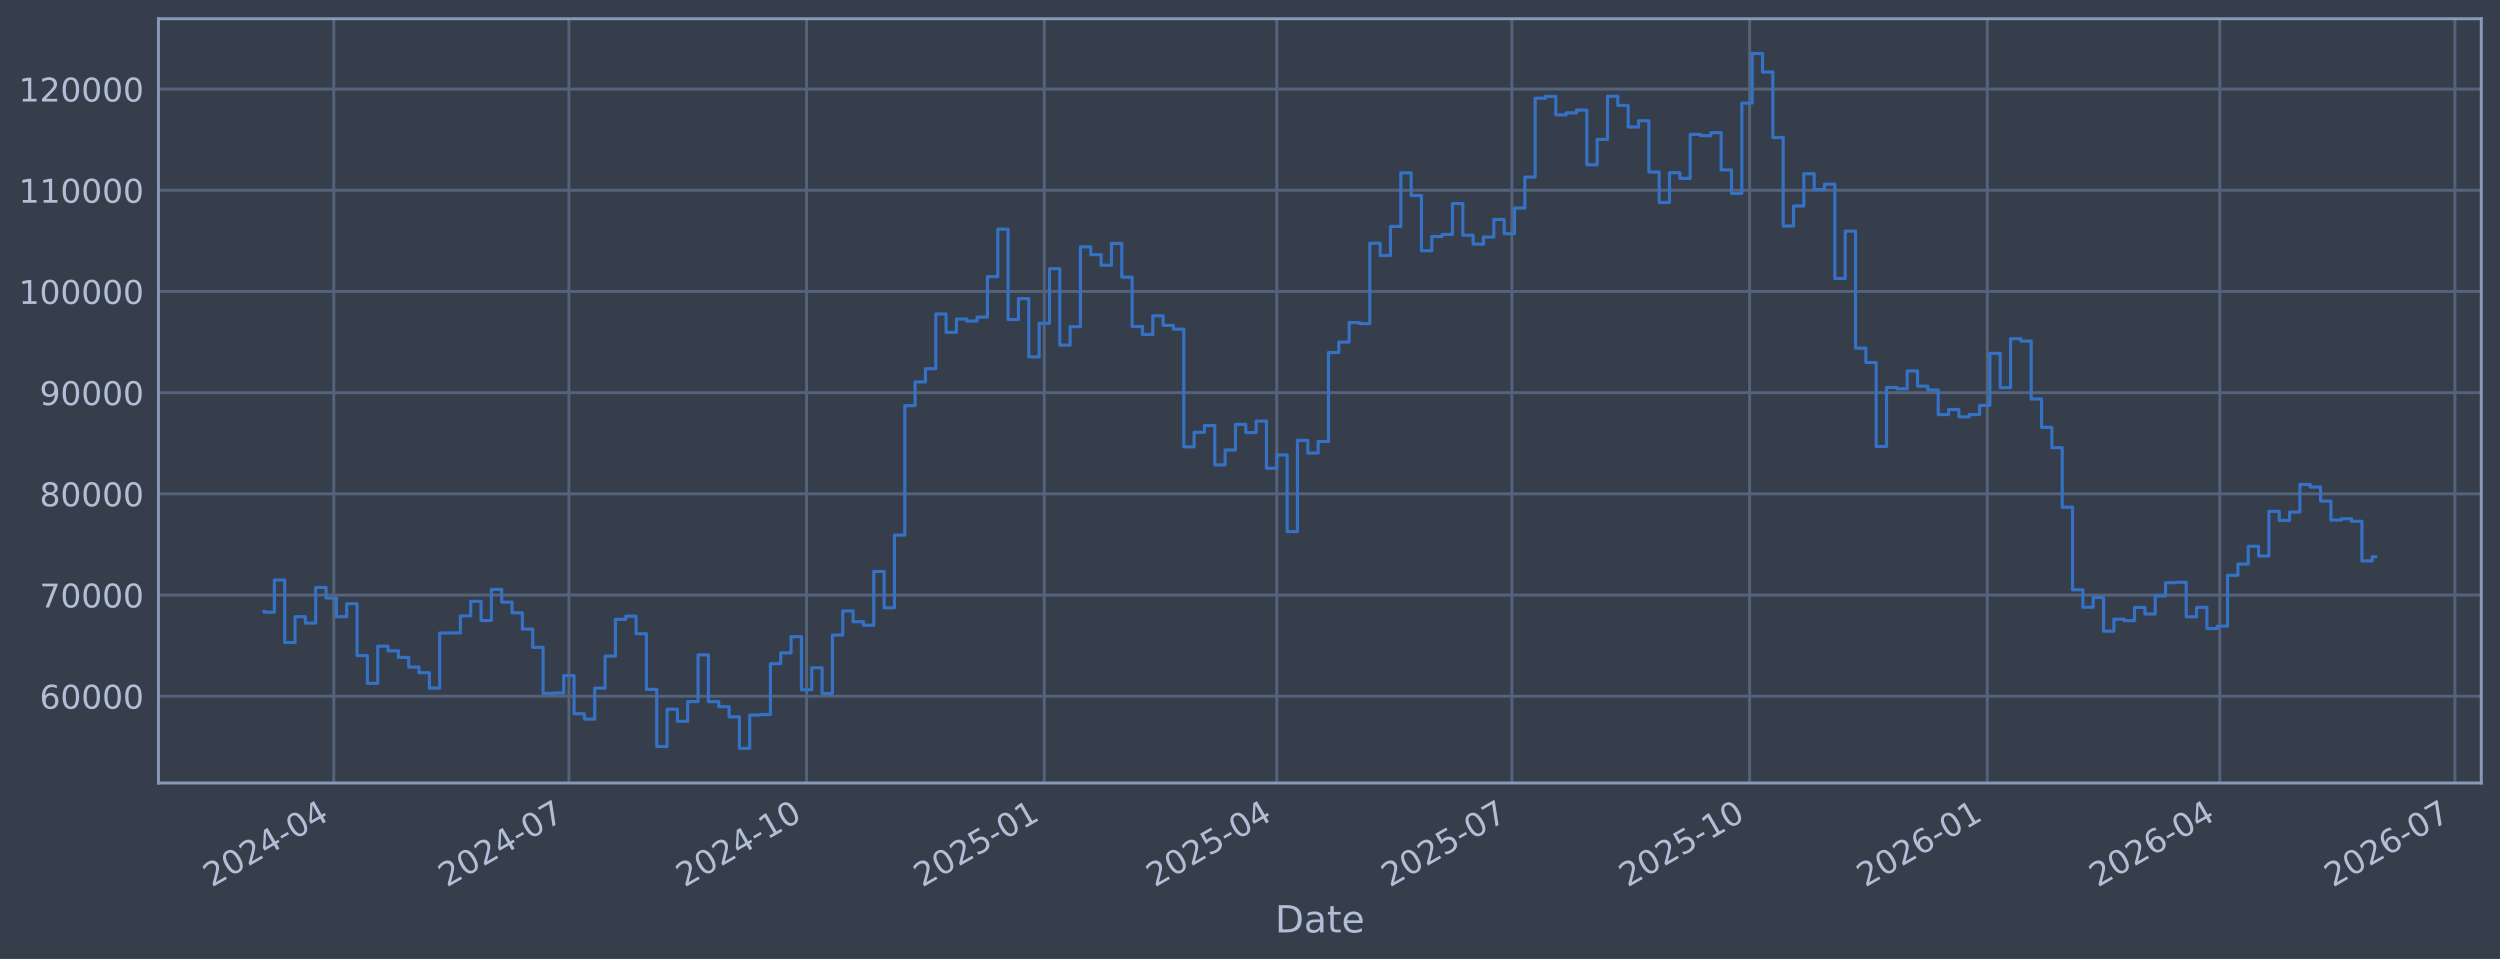
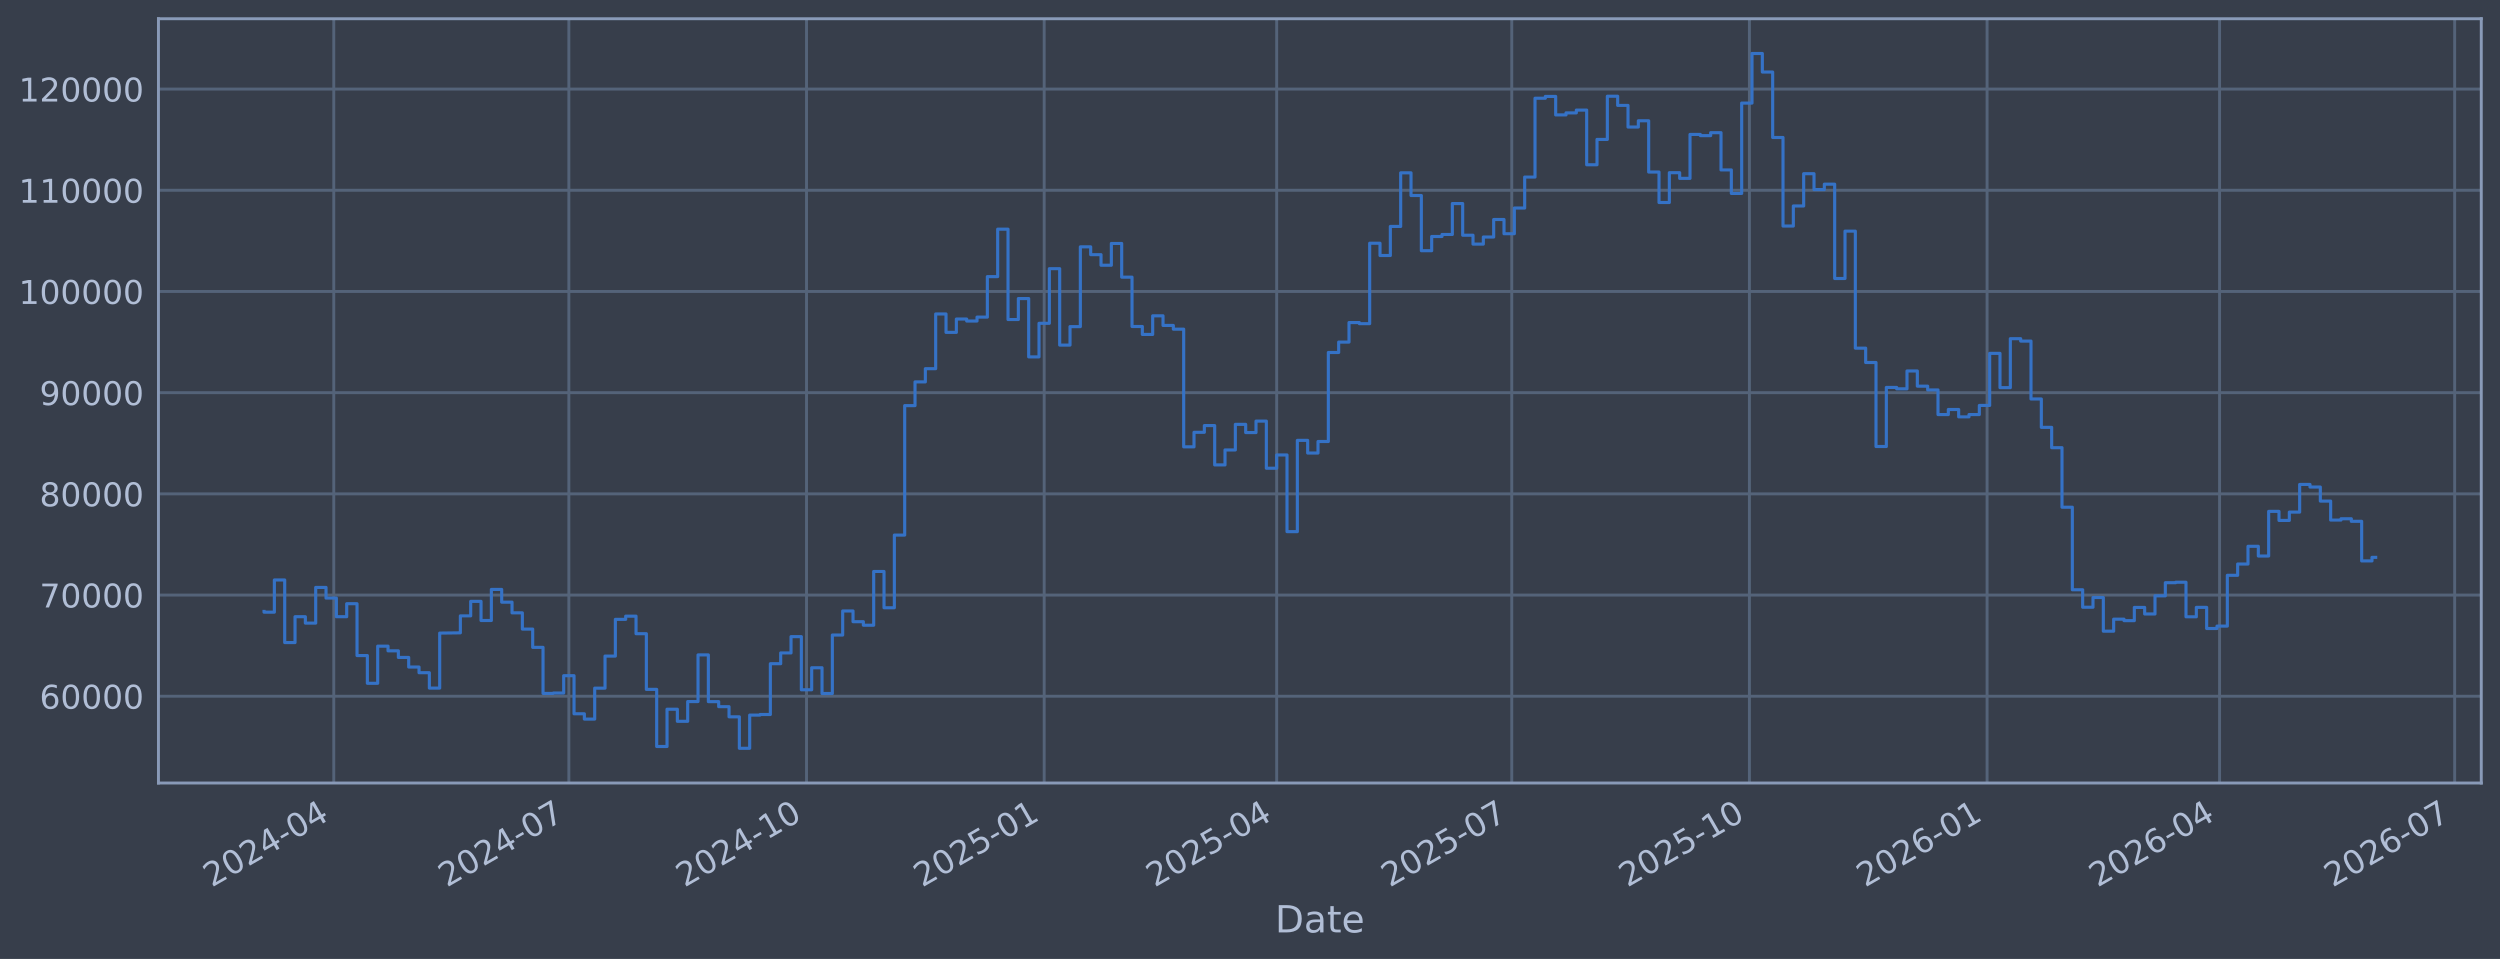
<svg xmlns="http://www.w3.org/2000/svg" xmlns:xlink="http://www.w3.org/1999/xlink" width="960.9pt" height="368.58pt" viewBox="0 0 960.9 368.58" version="1.1">
  <defs>
    <style type="text/css">*{stroke-linejoin: round; stroke-linecap: butt}</style>
  </defs>
  <g id="figure_1">
    <g id="patch_1">
      <path d="M 0 368.58  L 960.9 368.58  L 960.9 0  L 0 0  z " style="fill: #373e4b" />
    </g>
    <g id="axes_1">
      <g id="patch_2">
        <path d="M 60.901 300.96  L 953.701 300.96  L 953.701 7.2  L 60.901 7.2  z " style="fill: #373e4b" />
      </g>
      <g id="matplotlib.axis_1">
        <g id="xtick_1">
          <g id="line2d_1">
-             <path d="M 128.294 300.96  L 128.294 7.2  " clip-path="url(#p97f9915387)" style="fill: none; stroke: #546379; stroke-width: 1.12; stroke-linecap: square" />
+             <path d="M 128.291 300.96  L 128.291 7.2  " clip-path="url(#p9f456da6d0)" style="fill: none; stroke: #546379; stroke-width: 1.12; stroke-linecap: square" />
          </g>
          <g id="line2d_2" />
          <g id="text_1">
-             <g style="fill: #b1bed6" transform="translate(81.39085 341.1745) rotate(-30) scale(0.126 -0.126)">
+             <g style="fill: #b1bed6" transform="translate(81.38768 341.1745) rotate(-30) scale(0.126 -0.126)">
              <defs>
                <path id="DejaVuSans-32" d="M 1228 531  L 3431 531  L 3431 0  L 469 0  L 469 531  Q 828 903 1448 1529  Q 2069 2156 2228 2338  Q 2531 2678 2651 2914  Q 2772 3150 2772 3378  Q 2772 3750 2511 3984  Q 2250 4219 1831 4219  Q 1534 4219 1204 4116  Q 875 4013 500 3803  L 500 4441  Q 881 4594 1212 4672  Q 1544 4750 1819 4750  Q 2544 4750 2975 4387  Q 3406 4025 3406 3419  Q 3406 3131 3298 2873  Q 3191 2616 2906 2266  Q 2828 2175 2409 1742  Q 1991 1309 1228 531  z " transform="scale(0.015625)" />
                <path id="DejaVuSans-30" d="M 2034 4250  Q 1547 4250 1301 3770  Q 1056 3291 1056 2328  Q 1056 1369 1301 889  Q 1547 409 2034 409  Q 2525 409 2770 889  Q 3016 1369 3016 2328  Q 3016 3291 2770 3770  Q 2525 4250 2034 4250  z M 2034 4750  Q 2819 4750 3233 4129  Q 3647 3509 3647 2328  Q 3647 1150 3233 529  Q 2819 -91 2034 -91  Q 1250 -91 836 529  Q 422 1150 422 2328  Q 422 3509 836 4129  Q 1250 4750 2034 4750  z " transform="scale(0.015625)" />
                <path id="DejaVuSans-34" d="M 2419 4116  L 825 1625  L 2419 1625  L 2419 4116  z M 2253 4666  L 3047 4666  L 3047 1625  L 3713 1625  L 3713 1100  L 3047 1100  L 3047 0  L 2419 0  L 2419 1100  L 313 1100  L 313 1709  L 2253 4666  z " transform="scale(0.015625)" />
                <path id="DejaVuSans-2d" d="M 313 2009  L 1997 2009  L 1997 1497  L 313 1497  L 313 2009  z " transform="scale(0.015625)" />
              </defs>
              <use xlink:href="#DejaVuSans-32" />
              <use xlink:href="#DejaVuSans-30" transform="translate(63.62305 0)" />
              <use xlink:href="#DejaVuSans-32" transform="translate(127.2461 0)" />
              <use xlink:href="#DejaVuSans-34" transform="translate(190.8691 0)" />
              <use xlink:href="#DejaVuSans-2d" transform="translate(254.4922 0)" />
              <use xlink:href="#DejaVuSans-30" transform="translate(290.5762 0)" />
              <use xlink:href="#DejaVuSans-34" transform="translate(354.1992 0)" />
            </g>
          </g>
        </g>
        <g id="xtick_2">
          <g id="line2d_3">
-             <path d="M 218.66 300.96  L 218.66 7.2  " clip-path="url(#p97f9915387)" style="fill: none; stroke: #546379; stroke-width: 1.12; stroke-linecap: square" />
+             <path d="M 218.646 300.96  L 218.646 7.2  " clip-path="url(#p9f456da6d0)" style="fill: none; stroke: #546379; stroke-width: 1.12; stroke-linecap: square" />
          </g>
          <g id="line2d_4" />
          <g id="text_2">
-             <g style="fill: #b1bed6" transform="translate(171.7566 341.1745) rotate(-30) scale(0.126 -0.126)">
+             <g style="fill: #b1bed6" transform="translate(171.7427 341.1745) rotate(-30) scale(0.126 -0.126)">
              <defs>
                <path id="DejaVuSans-37" d="M 525 4666  L 3525 4666  L 3525 4397  L 1831 0  L 1172 0  L 2766 4134  L 525 4134  L 525 4666  z " transform="scale(0.015625)" />
              </defs>
              <use xlink:href="#DejaVuSans-32" />
              <use xlink:href="#DejaVuSans-30" transform="translate(63.62305 0)" />
              <use xlink:href="#DejaVuSans-32" transform="translate(127.2461 0)" />
              <use xlink:href="#DejaVuSans-34" transform="translate(190.8691 0)" />
              <use xlink:href="#DejaVuSans-2d" transform="translate(254.4922 0)" />
              <use xlink:href="#DejaVuSans-30" transform="translate(290.5762 0)" />
              <use xlink:href="#DejaVuSans-37" transform="translate(354.1992 0)" />
            </g>
          </g>
        </g>
        <g id="xtick_3">
          <g id="line2d_5">
-             <path d="M 310.019 300.96  L 310.019 7.2  " clip-path="url(#p97f9915387)" style="fill: none; stroke: #546379; stroke-width: 1.12; stroke-linecap: square" />
+             <path d="M 309.994 300.96  L 309.994 7.2  " clip-path="url(#p9f456da6d0)" style="fill: none; stroke: #546379; stroke-width: 1.12; stroke-linecap: square" />
          </g>
          <g id="line2d_6" />
          <g id="text_3">
-             <g style="fill: #b1bed6" transform="translate(263.1153 341.1745) rotate(-30) scale(0.126 -0.126)">
+             <g style="fill: #b1bed6" transform="translate(263.0906 341.1745) rotate(-30) scale(0.126 -0.126)">
              <defs>
                <path id="DejaVuSans-31" d="M 794 531  L 1825 531  L 1825 4091  L 703 3866  L 703 4441  L 1819 4666  L 2450 4666  L 2450 531  L 3481 531  L 3481 0  L 794 0  L 794 531  z " transform="scale(0.015625)" />
              </defs>
              <use xlink:href="#DejaVuSans-32" />
              <use xlink:href="#DejaVuSans-30" transform="translate(63.62305 0)" />
              <use xlink:href="#DejaVuSans-32" transform="translate(127.2461 0)" />
              <use xlink:href="#DejaVuSans-34" transform="translate(190.8691 0)" />
              <use xlink:href="#DejaVuSans-2d" transform="translate(254.4922 0)" />
              <use xlink:href="#DejaVuSans-31" transform="translate(290.5762 0)" />
              <use xlink:href="#DejaVuSans-30" transform="translate(354.1992 0)" />
            </g>
          </g>
        </g>
        <g id="xtick_4">
          <g id="line2d_7">
-             <path d="M 401.377 300.96  L 401.377 7.2  " clip-path="url(#p97f9915387)" style="fill: none; stroke: #546379; stroke-width: 1.12; stroke-linecap: square" />
+             <path d="M 401.342 300.96  L 401.342 7.2  " clip-path="url(#p9f456da6d0)" style="fill: none; stroke: #546379; stroke-width: 1.12; stroke-linecap: square" />
          </g>
          <g id="line2d_8" />
          <g id="text_4">
-             <g style="fill: #b1bed6" transform="translate(354.4741 341.1745) rotate(-30) scale(0.126 -0.126)">
+             <g style="fill: #b1bed6" transform="translate(354.4385 341.1745) rotate(-30) scale(0.126 -0.126)">
              <defs>
                <path id="DejaVuSans-35" d="M 691 4666  L 3169 4666  L 3169 4134  L 1269 4134  L 1269 2991  Q 1406 3038 1543 3061  Q 1681 3084 1819 3084  Q 2600 3084 3056 2656  Q 3513 2228 3513 1497  Q 3513 744 3044 326  Q 2575 -91 1722 -91  Q 1428 -91 1123 -41  Q 819 9 494 109  L 494 744  Q 775 591 1075 516  Q 1375 441 1709 441  Q 2250 441 2565 725  Q 2881 1009 2881 1497  Q 2881 1984 2565 2268  Q 2250 2553 1709 2553  Q 1456 2553 1204 2497  Q 953 2441 691 2322  L 691 4666  z " transform="scale(0.015625)" />
              </defs>
              <use xlink:href="#DejaVuSans-32" />
              <use xlink:href="#DejaVuSans-30" transform="translate(63.62305 0)" />
              <use xlink:href="#DejaVuSans-32" transform="translate(127.2461 0)" />
              <use xlink:href="#DejaVuSans-35" transform="translate(190.8691 0)" />
              <use xlink:href="#DejaVuSans-2d" transform="translate(254.4922 0)" />
              <use xlink:href="#DejaVuSans-30" transform="translate(290.5762 0)" />
              <use xlink:href="#DejaVuSans-31" transform="translate(354.1992 0)" />
            </g>
          </g>
        </g>
        <g id="xtick_5">
          <g id="line2d_9">
-             <path d="M 490.75 300.96  L 490.75 7.2  " clip-path="url(#p97f9915387)" style="fill: none; stroke: #546379; stroke-width: 1.12; stroke-linecap: square" />
+             <path d="M 490.704 300.96  L 490.704 7.2  " clip-path="url(#p9f456da6d0)" style="fill: none; stroke: #546379; stroke-width: 1.12; stroke-linecap: square" />
          </g>
          <g id="line2d_10" />
          <g id="text_5">
-             <g style="fill: #b1bed6" transform="translate(443.8468 341.1745) rotate(-30) scale(0.126 -0.126)">
+             <g style="fill: #b1bed6" transform="translate(443.8006 341.1745) rotate(-30) scale(0.126 -0.126)">
              <use xlink:href="#DejaVuSans-32" />
              <use xlink:href="#DejaVuSans-30" transform="translate(63.62305 0)" />
              <use xlink:href="#DejaVuSans-32" transform="translate(127.2461 0)" />
              <use xlink:href="#DejaVuSans-35" transform="translate(190.8691 0)" />
              <use xlink:href="#DejaVuSans-2d" transform="translate(254.4922 0)" />
              <use xlink:href="#DejaVuSans-30" transform="translate(290.5762 0)" />
              <use xlink:href="#DejaVuSans-34" transform="translate(354.1992 0)" />
            </g>
          </g>
        </g>
        <g id="xtick_6">
          <g id="line2d_11">
-             <path d="M 581.116 300.96  L 581.116 7.2  " clip-path="url(#p97f9915387)" style="fill: none; stroke: #546379; stroke-width: 1.12; stroke-linecap: square" />
+             <path d="M 581.059 300.96  L 581.059 7.2  " clip-path="url(#p9f456da6d0)" style="fill: none; stroke: #546379; stroke-width: 1.12; stroke-linecap: square" />
          </g>
          <g id="line2d_12" />
          <g id="text_6">
-             <g style="fill: #b1bed6" transform="translate(534.2125 341.1745) rotate(-30) scale(0.126 -0.126)">
+             <g style="fill: #b1bed6" transform="translate(534.1557 341.1745) rotate(-30) scale(0.126 -0.126)">
              <use xlink:href="#DejaVuSans-32" />
              <use xlink:href="#DejaVuSans-30" transform="translate(63.62305 0)" />
              <use xlink:href="#DejaVuSans-32" transform="translate(127.2461 0)" />
              <use xlink:href="#DejaVuSans-35" transform="translate(190.8691 0)" />
              <use xlink:href="#DejaVuSans-2d" transform="translate(254.4922 0)" />
              <use xlink:href="#DejaVuSans-30" transform="translate(290.5762 0)" />
              <use xlink:href="#DejaVuSans-37" transform="translate(354.1992 0)" />
            </g>
          </g>
        </g>
        <g id="xtick_7">
          <g id="line2d_13">
-             <path d="M 672.475 300.96  L 672.475 7.2  " clip-path="url(#p97f9915387)" style="fill: none; stroke: #546379; stroke-width: 1.12; stroke-linecap: square" />
+             <path d="M 672.407 300.96  L 672.407 7.2  " clip-path="url(#p9f456da6d0)" style="fill: none; stroke: #546379; stroke-width: 1.12; stroke-linecap: square" />
          </g>
          <g id="line2d_14" />
          <g id="text_7">
-             <g style="fill: #b1bed6" transform="translate(625.5713 341.1745) rotate(-30) scale(0.126 -0.126)">
+             <g style="fill: #b1bed6" transform="translate(625.5036 341.1745) rotate(-30) scale(0.126 -0.126)">
              <use xlink:href="#DejaVuSans-32" />
              <use xlink:href="#DejaVuSans-30" transform="translate(63.62305 0)" />
              <use xlink:href="#DejaVuSans-32" transform="translate(127.2461 0)" />
              <use xlink:href="#DejaVuSans-35" transform="translate(190.8691 0)" />
              <use xlink:href="#DejaVuSans-2d" transform="translate(254.4922 0)" />
              <use xlink:href="#DejaVuSans-31" transform="translate(290.5762 0)" />
              <use xlink:href="#DejaVuSans-30" transform="translate(354.1992 0)" />
            </g>
          </g>
        </g>
        <g id="xtick_8">
          <g id="line2d_15">
-             <path d="M 763.833 300.96  L 763.833 7.2  " clip-path="url(#p97f9915387)" style="fill: none; stroke: #546379; stroke-width: 1.12; stroke-linecap: square" />
+             <path d="M 763.755 300.96  L 763.755 7.2  " clip-path="url(#p9f456da6d0)" style="fill: none; stroke: #546379; stroke-width: 1.12; stroke-linecap: square" />
          </g>
          <g id="line2d_16" />
          <g id="text_8">
-             <g style="fill: #b1bed6" transform="translate(716.93 341.1745) rotate(-30) scale(0.126 -0.126)">
+             <g style="fill: #b1bed6" transform="translate(716.8515 341.1745) rotate(-30) scale(0.126 -0.126)">
              <defs>
                <path id="DejaVuSans-36" d="M 2113 2584  Q 1688 2584 1439 2293  Q 1191 2003 1191 1497  Q 1191 994 1439 701  Q 1688 409 2113 409  Q 2538 409 2786 701  Q 3034 994 3034 1497  Q 3034 2003 2786 2293  Q 2538 2584 2113 2584  z M 3366 4563  L 3366 3988  Q 3128 4100 2886 4159  Q 2644 4219 2406 4219  Q 1781 4219 1451 3797  Q 1122 3375 1075 2522  Q 1259 2794 1537 2939  Q 1816 3084 2150 3084  Q 2853 3084 3261 2657  Q 3669 2231 3669 1497  Q 3669 778 3244 343  Q 2819 -91 2113 -91  Q 1303 -91 875 529  Q 447 1150 447 2328  Q 447 3434 972 4092  Q 1497 4750 2381 4750  Q 2619 4750 2861 4703  Q 3103 4656 3366 4563  z " transform="scale(0.015625)" />
              </defs>
              <use xlink:href="#DejaVuSans-32" />
              <use xlink:href="#DejaVuSans-30" transform="translate(63.62305 0)" />
              <use xlink:href="#DejaVuSans-32" transform="translate(127.2461 0)" />
              <use xlink:href="#DejaVuSans-36" transform="translate(190.8691 0)" />
              <use xlink:href="#DejaVuSans-2d" transform="translate(254.4922 0)" />
              <use xlink:href="#DejaVuSans-30" transform="translate(290.5762 0)" />
              <use xlink:href="#DejaVuSans-31" transform="translate(354.1992 0)" />
            </g>
          </g>
        </g>
        <g id="xtick_9">
          <g id="line2d_17">
-             <path d="M 853.206 300.96  L 853.206 7.2  " clip-path="url(#p97f9915387)" style="fill: none; stroke: #546379; stroke-width: 1.12; stroke-linecap: square" />
+             <path d="M 853.117 300.96  L 853.117 7.2  " clip-path="url(#p9f456da6d0)" style="fill: none; stroke: #546379; stroke-width: 1.12; stroke-linecap: square" />
          </g>
          <g id="line2d_18" />
          <g id="text_9">
-             <g style="fill: #b1bed6" transform="translate(806.3027 341.1745) rotate(-30) scale(0.126 -0.126)">
+             <g style="fill: #b1bed6" transform="translate(806.2136 341.1745) rotate(-30) scale(0.126 -0.126)">
              <use xlink:href="#DejaVuSans-32" />
              <use xlink:href="#DejaVuSans-30" transform="translate(63.62305 0)" />
              <use xlink:href="#DejaVuSans-32" transform="translate(127.2461 0)" />
              <use xlink:href="#DejaVuSans-36" transform="translate(190.8691 0)" />
              <use xlink:href="#DejaVuSans-2d" transform="translate(254.4922 0)" />
              <use xlink:href="#DejaVuSans-30" transform="translate(290.5762 0)" />
              <use xlink:href="#DejaVuSans-34" transform="translate(354.1992 0)" />
            </g>
          </g>
        </g>
        <g id="xtick_10">
          <g id="line2d_19">
-             <path d="M 943.572 300.96  L 943.572 7.2  " clip-path="url(#p97f9915387)" style="fill: none; stroke: #546379; stroke-width: 1.12; stroke-linecap: square" />
+             <path d="M 943.472 300.96  L 943.472 7.2  " clip-path="url(#p9f456da6d0)" style="fill: none; stroke: #546379; stroke-width: 1.12; stroke-linecap: square" />
          </g>
          <g id="line2d_20" />
          <g id="text_10">
-             <g style="fill: #b1bed6" transform="translate(896.6685 341.1745) rotate(-30) scale(0.126 -0.126)">
+             <g style="fill: #b1bed6" transform="translate(896.5686 341.1745) rotate(-30) scale(0.126 -0.126)">
              <use xlink:href="#DejaVuSans-32" />
              <use xlink:href="#DejaVuSans-30" transform="translate(63.62305 0)" />
              <use xlink:href="#DejaVuSans-32" transform="translate(127.2461 0)" />
              <use xlink:href="#DejaVuSans-36" transform="translate(190.8691 0)" />
              <use xlink:href="#DejaVuSans-2d" transform="translate(254.4922 0)" />
              <use xlink:href="#DejaVuSans-30" transform="translate(290.5762 0)" />
              <use xlink:href="#DejaVuSans-37" transform="translate(354.1992 0)" />
            </g>
          </g>
        </g>
        <g id="text_11">
          <g style="fill: #b1bed6" transform="translate(490.0914 358.3856) scale(0.144 -0.144)">
            <defs>
              <path id="DejaVuSans-44" d="M 1259 4147  L 1259 519  L 2022 519  Q 2988 519 3436 956  Q 3884 1394 3884 2338  Q 3884 3275 3436 3711  Q 2988 4147 2022 4147  L 1259 4147  z M 628 4666  L 1925 4666  Q 3281 4666 3915 4102  Q 4550 3538 4550 2338  Q 4550 1131 3912 565  Q 3275 0 1925 0  L 628 0  L 628 4666  z " transform="scale(0.015625)" />
              <path id="DejaVuSans-61" d="M 2194 1759  Q 1497 1759 1228 1600  Q 959 1441 959 1056  Q 959 750 1161 570  Q 1363 391 1709 391  Q 2188 391 2477 730  Q 2766 1069 2766 1631  L 2766 1759  L 2194 1759  z M 3341 1997  L 3341 0  L 2766 0  L 2766 531  Q 2569 213 2275 61  Q 1981 -91 1556 -91  Q 1019 -91 701 211  Q 384 513 384 1019  Q 384 1609 779 1909  Q 1175 2209 1959 2209  L 2766 2209  L 2766 2266  Q 2766 2663 2505 2880  Q 2244 3097 1772 3097  Q 1472 3097 1187 3025  Q 903 2953 641 2809  L 641 3341  Q 956 3463 1253 3523  Q 1550 3584 1831 3584  Q 2591 3584 2966 3190  Q 3341 2797 3341 1997  z " transform="scale(0.015625)" />
              <path id="DejaVuSans-74" d="M 1172 4494  L 1172 3500  L 2356 3500  L 2356 3053  L 1172 3053  L 1172 1153  Q 1172 725 1289 603  Q 1406 481 1766 481  L 2356 481  L 2356 0  L 1766 0  Q 1100 0 847 248  Q 594 497 594 1153  L 594 3053  L 172 3053  L 172 3500  L 594 3500  L 594 4494  L 1172 4494  z " transform="scale(0.015625)" />
              <path id="DejaVuSans-65" d="M 3597 1894  L 3597 1613  L 953 1613  Q 991 1019 1311 708  Q 1631 397 2203 397  Q 2534 397 2845 478  Q 3156 559 3463 722  L 3463 178  Q 3153 47 2828 -22  Q 2503 -91 2169 -91  Q 1331 -91 842 396  Q 353 884 353 1716  Q 353 2575 817 3079  Q 1281 3584 2069 3584  Q 2775 3584 3186 3129  Q 3597 2675 3597 1894  z M 3022 2063  Q 3016 2534 2758 2815  Q 2500 3097 2075 3097  Q 1594 3097 1305 2825  Q 1016 2553 972 2059  L 3022 2063  z " transform="scale(0.015625)" />
            </defs>
            <use xlink:href="#DejaVuSans-44" />
            <use xlink:href="#DejaVuSans-61" transform="translate(77.00195 0)" />
            <use xlink:href="#DejaVuSans-74" transform="translate(138.2812 0)" />
            <use xlink:href="#DejaVuSans-65" transform="translate(177.4902 0)" />
          </g>
        </g>
      </g>
      <g id="matplotlib.axis_2">
        <g id="ytick_1">
          <g id="line2d_21">
-             <path d="M 60.901 267.605  L 953.701 267.605  " clip-path="url(#p97f9915387)" style="fill: none; stroke: #546379; stroke-width: 1.12; stroke-linecap: square" />
+             <path d="M 60.901 267.605  L 953.701 267.605  " clip-path="url(#p9f456da6d0)" style="fill: none; stroke: #546379; stroke-width: 1.12; stroke-linecap: square" />
          </g>
          <g id="line2d_22" />
          <g id="text_12">
            <g style="fill: #b1bed6" transform="translate(15.21675 272.3918) scale(0.126 -0.126)">
              <use xlink:href="#DejaVuSans-36" />
              <use xlink:href="#DejaVuSans-30" transform="translate(63.62305 0)" />
              <use xlink:href="#DejaVuSans-30" transform="translate(127.2461 0)" />
              <use xlink:href="#DejaVuSans-30" transform="translate(190.8691 0)" />
              <use xlink:href="#DejaVuSans-30" transform="translate(254.4922 0)" />
            </g>
          </g>
        </g>
        <g id="ytick_2">
          <g id="line2d_23">
-             <path d="M 60.901 228.711  L 953.701 228.711  " clip-path="url(#p97f9915387)" style="fill: none; stroke: #546379; stroke-width: 1.12; stroke-linecap: square" />
+             <path d="M 60.901 228.711  L 953.701 228.711  " clip-path="url(#p9f456da6d0)" style="fill: none; stroke: #546379; stroke-width: 1.12; stroke-linecap: square" />
          </g>
          <g id="line2d_24" />
          <g id="text_13">
            <g style="fill: #b1bed6" transform="translate(15.21675 233.4979) scale(0.126 -0.126)">
              <use xlink:href="#DejaVuSans-37" />
              <use xlink:href="#DejaVuSans-30" transform="translate(63.62305 0)" />
              <use xlink:href="#DejaVuSans-30" transform="translate(127.2461 0)" />
              <use xlink:href="#DejaVuSans-30" transform="translate(190.8691 0)" />
              <use xlink:href="#DejaVuSans-30" transform="translate(254.4922 0)" />
            </g>
          </g>
        </g>
        <g id="ytick_3">
          <g id="line2d_25">
-             <path d="M 60.901 189.817  L 953.701 189.817  " clip-path="url(#p97f9915387)" style="fill: none; stroke: #546379; stroke-width: 1.12; stroke-linecap: square" />
+             <path d="M 60.901 189.817  L 953.701 189.817  " clip-path="url(#p9f456da6d0)" style="fill: none; stroke: #546379; stroke-width: 1.12; stroke-linecap: square" />
          </g>
          <g id="line2d_26" />
          <g id="text_14">
            <g style="fill: #b1bed6" transform="translate(15.21675 194.604) scale(0.126 -0.126)">
              <defs>
                <path id="DejaVuSans-38" d="M 2034 2216  Q 1584 2216 1326 1975  Q 1069 1734 1069 1313  Q 1069 891 1326 650  Q 1584 409 2034 409  Q 2484 409 2743 651  Q 3003 894 3003 1313  Q 3003 1734 2745 1975  Q 2488 2216 2034 2216  z M 1403 2484  Q 997 2584 770 2862  Q 544 3141 544 3541  Q 544 4100 942 4425  Q 1341 4750 2034 4750  Q 2731 4750 3128 4425  Q 3525 4100 3525 3541  Q 3525 3141 3298 2862  Q 3072 2584 2669 2484  Q 3125 2378 3379 2068  Q 3634 1759 3634 1313  Q 3634 634 3220 271  Q 2806 -91 2034 -91  Q 1263 -91 848 271  Q 434 634 434 1313  Q 434 1759 690 2068  Q 947 2378 1403 2484  z M 1172 3481  Q 1172 3119 1398 2916  Q 1625 2713 2034 2713  Q 2441 2713 2670 2916  Q 2900 3119 2900 3481  Q 2900 3844 2670 4047  Q 2441 4250 2034 4250  Q 1625 4250 1398 4047  Q 1172 3844 1172 3481  z " transform="scale(0.015625)" />
              </defs>
              <use xlink:href="#DejaVuSans-38" />
              <use xlink:href="#DejaVuSans-30" transform="translate(63.62305 0)" />
              <use xlink:href="#DejaVuSans-30" transform="translate(127.2461 0)" />
              <use xlink:href="#DejaVuSans-30" transform="translate(190.8691 0)" />
              <use xlink:href="#DejaVuSans-30" transform="translate(254.4922 0)" />
            </g>
          </g>
        </g>
        <g id="ytick_4">
          <g id="line2d_27">
-             <path d="M 60.901 150.923  L 953.701 150.923  " clip-path="url(#p97f9915387)" style="fill: none; stroke: #546379; stroke-width: 1.12; stroke-linecap: square" />
+             <path d="M 60.901 150.923  L 953.701 150.923  " clip-path="url(#p9f456da6d0)" style="fill: none; stroke: #546379; stroke-width: 1.12; stroke-linecap: square" />
          </g>
          <g id="line2d_28" />
          <g id="text_15">
            <g style="fill: #b1bed6" transform="translate(15.21675 155.7101) scale(0.126 -0.126)">
              <defs>
                <path id="DejaVuSans-39" d="M 703 97  L 703 672  Q 941 559 1184 500  Q 1428 441 1663 441  Q 2288 441 2617 861  Q 2947 1281 2994 2138  Q 2813 1869 2534 1725  Q 2256 1581 1919 1581  Q 1219 1581 811 2004  Q 403 2428 403 3163  Q 403 3881 828 4315  Q 1253 4750 1959 4750  Q 2769 4750 3195 4129  Q 3622 3509 3622 2328  Q 3622 1225 3098 567  Q 2575 -91 1691 -91  Q 1453 -91 1209 -44  Q 966 3 703 97  z M 1959 2075  Q 2384 2075 2632 2365  Q 2881 2656 2881 3163  Q 2881 3666 2632 3958  Q 2384 4250 1959 4250  Q 1534 4250 1286 3958  Q 1038 3666 1038 3163  Q 1038 2656 1286 2365  Q 1534 2075 1959 2075  z " transform="scale(0.015625)" />
              </defs>
              <use xlink:href="#DejaVuSans-39" />
              <use xlink:href="#DejaVuSans-30" transform="translate(63.62305 0)" />
              <use xlink:href="#DejaVuSans-30" transform="translate(127.2461 0)" />
              <use xlink:href="#DejaVuSans-30" transform="translate(190.8691 0)" />
              <use xlink:href="#DejaVuSans-30" transform="translate(254.4922 0)" />
            </g>
          </g>
        </g>
        <g id="ytick_5">
          <g id="line2d_29">
-             <path d="M 60.901 112.029  L 953.701 112.029  " clip-path="url(#p97f9915387)" style="fill: none; stroke: #546379; stroke-width: 1.12; stroke-linecap: square" />
+             <path d="M 60.901 112.029  L 953.701 112.029  " clip-path="url(#p9f456da6d0)" style="fill: none; stroke: #546379; stroke-width: 1.12; stroke-linecap: square" />
          </g>
          <g id="line2d_30" />
          <g id="text_16">
            <g style="fill: #b1bed6" transform="translate(7.2 116.8162) scale(0.126 -0.126)">
              <use xlink:href="#DejaVuSans-31" />
              <use xlink:href="#DejaVuSans-30" transform="translate(63.62305 0)" />
              <use xlink:href="#DejaVuSans-30" transform="translate(127.2461 0)" />
              <use xlink:href="#DejaVuSans-30" transform="translate(190.8691 0)" />
              <use xlink:href="#DejaVuSans-30" transform="translate(254.4922 0)" />
              <use xlink:href="#DejaVuSans-30" transform="translate(318.1152 0)" />
            </g>
          </g>
        </g>
        <g id="ytick_6">
          <g id="line2d_31">
-             <path d="M 60.901 73.135  L 953.701 73.135  " clip-path="url(#p97f9915387)" style="fill: none; stroke: #546379; stroke-width: 1.12; stroke-linecap: square" />
+             <path d="M 60.901 73.135  L 953.701 73.135  " clip-path="url(#p9f456da6d0)" style="fill: none; stroke: #546379; stroke-width: 1.12; stroke-linecap: square" />
          </g>
          <g id="line2d_32" />
          <g id="text_17">
            <g style="fill: #b1bed6" transform="translate(7.2 77.92225) scale(0.126 -0.126)">
              <use xlink:href="#DejaVuSans-31" />
              <use xlink:href="#DejaVuSans-31" transform="translate(63.62305 0)" />
              <use xlink:href="#DejaVuSans-30" transform="translate(127.2461 0)" />
              <use xlink:href="#DejaVuSans-30" transform="translate(190.8691 0)" />
              <use xlink:href="#DejaVuSans-30" transform="translate(254.4922 0)" />
              <use xlink:href="#DejaVuSans-30" transform="translate(318.1152 0)" />
            </g>
          </g>
        </g>
        <g id="ytick_7">
          <g id="line2d_33">
-             <path d="M 60.901 34.241  L 953.701 34.241  " clip-path="url(#p97f9915387)" style="fill: none; stroke: #546379; stroke-width: 1.12; stroke-linecap: square" />
+             <path d="M 60.901 34.241  L 953.701 34.241  " clip-path="url(#p9f456da6d0)" style="fill: none; stroke: #546379; stroke-width: 1.12; stroke-linecap: square" />
          </g>
          <g id="line2d_34" />
          <g id="text_18">
            <g style="fill: #b1bed6" transform="translate(7.2 39.02834) scale(0.126 -0.126)">
              <use xlink:href="#DejaVuSans-31" />
              <use xlink:href="#DejaVuSans-32" transform="translate(63.62305 0)" />
              <use xlink:href="#DejaVuSans-30" transform="translate(127.2461 0)" />
              <use xlink:href="#DejaVuSans-30" transform="translate(190.8691 0)" />
              <use xlink:href="#DejaVuSans-30" transform="translate(254.4922 0)" />
              <use xlink:href="#DejaVuSans-30" transform="translate(318.1152 0)" />
            </g>
          </g>
        </g>
      </g>
      <g id="line2d_35">
-         <path d="M 101.482 235.021  L 101.482 235.296  L 105.454 235.296  L 105.454 222.919  L 109.427 222.919  L 109.427 246.977  L 113.399 246.977  L 113.399 237.045  L 117.371 237.045  L 117.371 239.499  L 121.343 239.499  L 121.343 225.776  L 125.315 225.776  L 125.315 229.873  L 129.287 229.873  L 129.287 237.044  L 133.259 237.044  L 133.259 232.049  L 137.231 232.049  L 137.231 251.97  L 141.204 251.97  L 141.204 262.624  L 145.176 262.624  L 145.176 248.353  L 149.148 248.353  L 149.148 250.156  L 153.12 250.156  L 153.12 252.698  L 157.092 252.698  L 157.092 256.383  L 161.064 256.383  L 161.064 258.568  L 165.036 258.568  L 165.036 264.471  L 169.008 264.471  L 169.008 243.338  L 176.953 243.234  L 176.953 236.714  L 180.925 236.714  L 180.925 231.145  L 184.897 231.145  L 184.897 238.493  L 188.869 238.493  L 188.869 226.559  L 192.841 226.559  L 192.841 231.442  L 196.813 231.442  L 196.813 235.557  L 200.785 235.557  L 200.785 241.791  L 204.757 241.791  L 204.757 248.818  L 208.73 248.818  L 208.73 266.518  L 212.702 266.518  L 212.702 266.377  L 216.674 266.377  L 216.674 259.716  L 220.646 259.716  L 220.646 274.352  L 224.618 274.352  L 224.618 276.383  L 228.59 276.383  L 228.59 264.5  L 232.562 264.5  L 232.562 252.169  L 236.534 252.169  L 236.534 238.056  L 240.507 238.056  L 240.507 236.821  L 244.479 236.821  L 244.479 243.568  L 248.451 243.568  L 248.451 264.973  L 252.423 264.973  L 252.423 286.922  L 256.395 286.922  L 256.395 272.595  L 260.367 272.595  L 260.367 277.237  L 264.339 277.237  L 264.339 269.643  L 268.311 269.643  L 268.311 251.728  L 272.283 251.728  L 272.283 269.679  L 276.256 269.679  L 276.256 271.615  L 280.228 271.615  L 280.228 275.513  L 284.2 275.513  L 284.2 287.607  L 288.172 287.607  L 288.172 274.853  L 292.144 274.853  L 292.144 274.625  L 296.116 274.625  L 296.116 255.107  L 300.088 255.107  L 300.088 250.962  L 304.06 250.962  L 304.06 244.702  L 308.033 244.702  L 308.033 265.118  L 312.005 265.118  L 312.005 256.656  L 315.977 256.656  L 315.977 266.558  L 319.949 266.558  L 319.949 244.08  L 323.921 244.08  L 323.921 234.832  L 327.893 234.832  L 327.893 238.947  L 331.865 238.947  L 331.865 240.306  L 335.837 240.306  L 335.837 219.649  L 339.81 219.649  L 339.81 233.595  L 343.782 233.595  L 343.782 205.661  L 347.754 205.661  L 347.754 155.902  L 351.726 155.902  L 351.726 146.788  L 355.698 146.788  L 355.698 141.707  L 359.67 141.707  L 359.67 120.675  L 363.642 120.675  L 363.642 127.754  L 367.614 127.754  L 367.614 122.633  L 371.586 122.633  L 371.586 123.388  L 375.559 123.388  L 375.559 121.887  L 379.531 121.887  L 379.531 106.321  L 383.503 106.321  L 383.503 88.086  L 387.475 88.086  L 387.475 122.816  L 391.447 122.816  L 391.447 114.751  L 395.419 114.751  L 395.419 137.169  L 399.391 137.169  L 399.391 124.267  L 403.363 124.267  L 403.363 103.265  L 407.336 103.265  L 407.336 132.633  L 411.308 132.633  L 411.308 125.536  L 415.28 125.536  L 415.28 94.881  L 419.252 94.881  L 419.252 97.883  L 423.224 97.883  L 423.224 101.945  L 427.196 101.945  L 427.196 93.578  L 431.168 93.578  L 431.168 106.527  L 435.14 106.527  L 435.14 125.484  L 439.113 125.484  L 439.113 128.551  L 443.085 128.551  L 443.085 121.388  L 447.057 121.388  L 447.057 125.087  L 451.029 125.087  L 451.029 126.518  L 455.001 126.518  L 455.001 171.747  L 458.973 171.747  L 458.973 166.163  L 462.945 166.163  L 462.945 163.581  L 466.917 163.581  L 466.917 178.696  L 470.889 178.696  L 470.889 172.939  L 474.862 172.939  L 474.862 163.106  L 478.834 163.106  L 478.834 166.259  L 482.806 166.259  L 482.806 161.861  L 486.778 161.861  L 486.778 179.972  L 490.75 179.972  L 490.75 174.874  L 494.722 174.874  L 494.722 204.338  L 498.694 204.338  L 498.694 169.268  L 502.666 169.268  L 502.666 174.129  L 506.639 174.129  L 506.639 169.699  L 510.611 169.699  L 510.611 135.479  L 514.583 135.479  L 514.583 131.483  L 518.555 131.483  L 518.555 123.981  L 522.527 123.981  L 522.527 124.404  L 526.499 124.404  L 526.499 93.491  L 530.471 93.491  L 530.471 98.213  L 534.443 98.213  L 534.443 87.041  L 538.416 87.041  L 538.416 66.437  L 542.388 66.437  L 542.388 75.153  L 546.36 75.153  L 546.36 96.364  L 550.332 96.364  L 550.332 90.892  L 554.304 90.892  L 554.304 90.12  L 558.276 90.12  L 558.276 78.236  L 562.248 78.236  L 562.248 90.409  L 566.22 90.409  L 566.22 93.825  L 570.192 93.825  L 570.192 91.103  L 574.165 91.103  L 574.165 84.374  L 578.137 84.374  L 578.137 89.837  L 582.109 89.837  L 582.109 79.968  L 586.081 79.968  L 586.081 68.059  L 590.053 68.059  L 590.053 37.76  L 594.025 37.76  L 594.025 37.054  L 597.997 37.054  L 597.997 44.172  L 601.969 44.172  L 601.969 43.388  L 605.942 43.388  L 605.942 42.31  L 609.914 42.31  L 609.914 63.327  L 613.886 63.327  L 613.886 53.593  L 617.858 53.593  L 617.858 36.982  L 621.83 36.982  L 621.83 40.511  L 625.802 40.511  L 625.802 48.822  L 629.774 48.822  L 629.774 46.427  L 633.746 46.427  L 633.746 66.121  L 637.719 66.121  L 637.719 77.838  L 641.691 77.838  L 641.691 66.377  L 645.663 66.377  L 645.663 68.563  L 649.635 68.563  L 649.635 51.675  L 653.607 51.675  L 653.607 52.123  L 657.579 52.123  L 657.579 50.999  L 661.551 50.999  L 661.551 65.316  L 665.523 65.316  L 665.523 74.345  L 669.495 74.345  L 669.495 39.618  L 673.468 39.618  L 673.468 20.553  L 677.44 20.553  L 677.44 27.69  L 681.412 27.69  L 681.412 52.846  L 685.384 52.846  L 685.384 86.88  L 689.356 86.88  L 689.356 79.171  L 693.328 79.171  L 693.328 66.766  L 697.3 66.766  L 697.3 72.869  L 701.272 72.869  L 701.272 70.794  L 705.245 70.794  L 705.245 107.041  L 709.217 107.041  L 709.217 88.839  L 713.189 88.839  L 713.189 133.813  L 717.161 133.813  L 717.161 139.336  L 721.133 139.336  L 721.133 171.624  L 725.105 171.624  L 725.105 148.91  L 729.077 148.91  L 729.077 149.459  L 733.049 149.459  L 733.049 142.592  L 737.022 142.592  L 737.022 148.42  L 740.994 148.42  L 740.994 149.875  L 744.966 149.875  L 744.966 159.342  L 748.938 159.342  L 748.938 157.39  L 752.91 157.39  L 752.91 160.227  L 756.882 160.227  L 756.882 159.343  L 760.854 159.343  L 760.854 155.843  L 764.826 155.843  L 764.826 135.823  L 768.798 135.823  L 768.798 148.995  L 772.771 148.995  L 772.771 130.178  L 776.743 130.178  L 776.743 131.095  L 780.715 131.095  L 780.715 153.355  L 784.687 153.355  L 784.687 164.26  L 788.659 164.26  L 788.659 172.068  L 792.631 172.068  L 792.631 194.952  L 796.603 194.952  L 796.603 226.687  L 800.575 226.687  L 800.575 233.401  L 804.548 233.401  L 804.548 229.665  L 808.52 229.665  L 808.52 242.605  L 812.492 242.605  L 812.492 237.987  L 816.464 237.987  L 816.464 238.548  L 820.436 238.548  L 820.436 233.472  L 824.408 233.472  L 824.408 235.99  L 828.38 235.99  L 828.38 229.013  L 832.352 229.013  L 832.352 223.971  L 836.325 223.971  L 836.325 223.797  L 840.297 223.797  L 840.297 237.074  L 844.269 237.074  L 844.269 233.458  L 848.241 233.458  L 848.241 241.567  L 852.213 241.567  L 852.213 240.645  L 856.185 240.645  L 856.185 221.128  L 860.157 221.128  L 860.157 216.789  L 864.129 216.789  L 864.129 209.984  L 868.101 209.984  L 868.101 213.709  L 872.074 213.709  L 872.074 196.559  L 876.046 196.559  L 876.046 200.033  L 880.018 200.033  L 880.018 196.834  L 883.99 196.834  L 883.99 186.206  L 887.962 186.206  L 887.962 187.203  L 891.934 187.203  L 891.934 192.595  L 895.906 192.595  L 895.906 199.893  L 899.878 199.893  L 899.878 199.392  L 903.851 199.392  L 903.851 200.377  L 907.823 200.377  L 907.823 215.595  L 911.795 215.595  L 911.795 214.002  L 913.119 214.002  L 913.119 214.002  " clip-path="url(#p97f9915387)" style="fill: none; stroke: #3572c6; stroke-width: 1.2; stroke-linecap: square" />
+         <path d="M 101.482 235.021  L 101.482 235.296  L 105.454 235.296  L 105.454 222.919  L 109.426 222.919  L 109.426 246.977  L 113.397 246.977  L 113.397 237.045  L 117.369 237.045  L 117.369 239.499  L 121.341 239.499  L 121.341 225.776  L 125.312 225.776  L 125.312 229.873  L 129.284 229.873  L 129.284 237.044  L 133.256 237.044  L 133.256 232.049  L 137.227 232.049  L 137.227 251.97  L 141.199 251.97  L 141.199 262.624  L 145.17 262.624  L 145.17 248.353  L 149.142 248.353  L 149.142 250.156  L 153.114 250.156  L 153.114 252.698  L 157.085 252.698  L 157.085 256.383  L 161.057 256.383  L 161.057 258.568  L 165.029 258.568  L 165.029 264.471  L 169 264.471  L 169 243.338  L 176.944 243.234  L 176.944 236.714  L 180.915 236.714  L 180.915 231.145  L 184.887 231.145  L 184.887 238.493  L 188.859 238.493  L 188.859 226.559  L 192.83 226.559  L 192.83 231.442  L 196.802 231.442  L 196.802 235.557  L 200.774 235.557  L 200.774 241.791  L 204.745 241.791  L 204.745 248.818  L 208.717 248.818  L 208.717 266.518  L 212.688 266.518  L 212.688 266.377  L 216.66 266.377  L 216.66 259.716  L 220.632 259.716  L 220.632 274.352  L 224.603 274.352  L 224.603 276.383  L 228.575 276.383  L 228.575 264.5  L 232.547 264.5  L 232.547 252.169  L 236.518 252.169  L 236.518 238.056  L 240.49 238.056  L 240.49 236.821  L 244.462 236.821  L 244.462 243.568  L 248.433 243.568  L 248.433 264.973  L 252.405 264.973  L 252.405 286.922  L 256.377 286.922  L 256.377 272.595  L 260.348 272.595  L 260.348 277.237  L 264.32 277.237  L 264.32 269.643  L 268.292 269.643  L 268.292 251.728  L 272.263 251.728  L 272.263 269.679  L 276.235 269.679  L 276.235 271.615  L 280.207 271.615  L 280.207 275.513  L 284.178 275.513  L 284.178 287.607  L 288.15 287.607  L 288.15 274.853  L 292.121 274.853  L 292.121 274.625  L 296.093 274.625  L 296.093 255.107  L 300.065 255.107  L 300.065 250.962  L 304.036 250.962  L 304.036 244.702  L 308.008 244.702  L 308.008 265.118  L 311.98 265.118  L 311.98 256.656  L 315.951 256.656  L 315.951 266.558  L 319.923 266.558  L 319.923 244.08  L 323.895 244.08  L 323.895 234.832  L 327.866 234.832  L 327.866 238.947  L 331.838 238.947  L 331.838 240.306  L 335.81 240.306  L 335.81 219.649  L 339.781 219.649  L 339.781 233.595  L 343.753 233.595  L 343.753 205.661  L 347.725 205.661  L 347.725 155.902  L 351.696 155.902  L 351.696 146.788  L 355.668 146.788  L 355.668 141.707  L 359.64 141.707  L 359.64 120.675  L 363.611 120.675  L 363.611 127.754  L 367.583 127.754  L 367.583 122.633  L 371.554 122.633  L 371.554 123.388  L 375.526 123.388  L 375.526 121.887  L 379.498 121.887  L 379.498 106.321  L 383.469 106.321  L 383.469 88.086  L 387.441 88.086  L 387.441 122.816  L 391.413 122.816  L 391.413 114.751  L 395.384 114.751  L 395.384 137.169  L 399.356 137.169  L 399.356 124.267  L 403.328 124.267  L 403.328 103.265  L 407.299 103.265  L 407.299 132.633  L 411.271 132.633  L 411.271 125.536  L 415.243 125.536  L 415.243 94.881  L 419.214 94.881  L 419.214 97.883  L 423.186 97.883  L 423.186 101.945  L 427.158 101.945  L 427.158 93.578  L 431.129 93.578  L 431.129 106.527  L 435.101 106.527  L 435.101 125.484  L 439.072 125.484  L 439.072 128.551  L 443.044 128.551  L 443.044 121.388  L 447.016 121.388  L 447.016 125.087  L 450.987 125.087  L 450.987 126.518  L 454.959 126.518  L 454.959 171.747  L 458.931 171.747  L 458.931 166.163  L 462.902 166.163  L 462.902 163.581  L 466.874 163.581  L 466.874 178.696  L 470.846 178.696  L 470.846 172.939  L 474.817 172.939  L 474.817 163.106  L 478.789 163.106  L 478.789 166.259  L 482.761 166.259  L 482.761 161.861  L 486.732 161.861  L 486.732 179.972  L 490.704 179.972  L 490.704 174.874  L 494.676 174.874  L 494.676 204.338  L 498.647 204.338  L 498.647 169.268  L 502.619 169.268  L 502.619 174.129  L 506.591 174.129  L 506.591 169.699  L 510.562 169.699  L 510.562 135.479  L 514.534 135.479  L 514.534 131.483  L 518.505 131.483  L 518.505 123.981  L 522.477 123.981  L 522.477 124.404  L 526.449 124.404  L 526.449 93.491  L 530.42 93.491  L 530.42 98.213  L 534.392 98.213  L 534.392 87.041  L 538.364 87.041  L 538.364 66.437  L 542.335 66.437  L 542.335 75.153  L 546.307 75.153  L 546.307 96.364  L 550.279 96.364  L 550.279 90.892  L 554.25 90.892  L 554.25 90.12  L 558.222 90.12  L 558.222 78.236  L 562.194 78.236  L 562.194 90.409  L 566.165 90.409  L 566.165 93.825  L 570.137 93.825  L 570.137 91.103  L 574.109 91.103  L 574.109 84.374  L 578.08 84.374  L 578.08 89.837  L 582.052 89.837  L 582.052 79.968  L 586.024 79.968  L 586.024 68.059  L 589.995 68.059  L 589.995 37.76  L 593.967 37.76  L 593.967 37.054  L 597.938 37.054  L 597.938 44.172  L 601.91 44.172  L 601.91 43.388  L 605.882 43.388  L 605.882 42.31  L 609.853 42.31  L 609.853 63.327  L 613.825 63.327  L 613.825 53.593  L 617.797 53.593  L 617.797 36.982  L 621.768 36.982  L 621.768 40.511  L 625.74 40.511  L 625.74 48.822  L 629.712 48.822  L 629.712 46.427  L 633.683 46.427  L 633.683 66.121  L 637.655 66.121  L 637.655 77.838  L 641.627 77.838  L 641.627 66.377  L 645.598 66.377  L 645.598 68.563  L 649.57 68.563  L 649.57 51.675  L 653.542 51.675  L 653.542 52.123  L 657.513 52.123  L 657.513 50.999  L 661.485 50.999  L 661.485 65.316  L 665.456 65.316  L 665.456 74.345  L 669.428 74.345  L 669.428 39.618  L 673.4 39.618  L 673.4 20.553  L 677.371 20.553  L 677.371 27.69  L 681.343 27.69  L 681.343 52.846  L 685.315 52.846  L 685.315 86.88  L 689.286 86.88  L 689.286 79.171  L 693.258 79.171  L 693.258 66.766  L 697.23 66.766  L 697.23 72.869  L 701.201 72.869  L 701.201 70.794  L 705.173 70.794  L 705.173 107.041  L 709.145 107.041  L 709.145 88.839  L 713.116 88.839  L 713.116 133.813  L 717.088 133.813  L 717.088 139.336  L 721.06 139.336  L 721.06 171.624  L 725.031 171.624  L 725.031 148.91  L 729.003 148.91  L 729.003 149.459  L 732.975 149.459  L 732.975 142.592  L 736.946 142.592  L 736.946 148.42  L 740.918 148.42  L 740.918 149.875  L 744.889 149.875  L 744.889 159.342  L 748.861 159.342  L 748.861 157.39  L 752.833 157.39  L 752.833 160.227  L 756.804 160.227  L 756.804 159.343  L 760.776 159.343  L 760.776 155.843  L 764.748 155.843  L 764.748 135.823  L 768.719 135.823  L 768.719 148.995  L 772.691 148.995  L 772.691 130.178  L 776.663 130.178  L 776.663 131.095  L 780.634 131.095  L 780.634 153.355  L 784.606 153.355  L 784.606 164.26  L 788.578 164.26  L 788.578 172.068  L 792.549 172.068  L 792.549 194.952  L 796.521 194.952  L 796.521 226.687  L 800.493 226.687  L 800.493 233.401  L 804.464 233.401  L 804.464 229.665  L 808.436 229.665  L 808.436 242.605  L 812.407 242.605  L 812.407 237.987  L 816.379 237.987  L 816.379 238.548  L 820.351 238.548  L 820.351 233.472  L 824.322 233.472  L 824.322 235.99  L 828.294 235.99  L 828.294 229.013  L 832.266 229.013  L 832.266 223.971  L 836.237 223.971  L 836.237 223.797  L 840.209 223.797  L 840.209 237.074  L 844.181 237.074  L 844.181 233.458  L 848.152 233.458  L 848.152 241.567  L 852.124 241.567  L 852.124 240.645  L 856.096 240.645  L 856.096 221.128  L 860.067 221.128  L 860.067 216.789  L 864.039 216.789  L 864.039 209.984  L 868.011 209.984  L 868.011 213.709  L 871.982 213.709  L 871.982 196.559  L 875.954 196.559  L 875.954 200.033  L 879.926 200.033  L 879.926 196.834  L 883.897 196.834  L 883.897 186.206  L 887.869 186.206  L 887.869 187.203  L 891.84 187.203  L 891.84 192.595  L 895.812 192.595  L 895.812 199.893  L 899.784 199.893  L 899.784 199.392  L 903.755 199.392  L 903.755 200.377  L 907.727 200.377  L 907.727 215.595  L 911.699 215.595  L 911.699 214.225  L 913.119 214.225  L 913.119 214.225  " clip-path="url(#p9f456da6d0)" style="fill: none; stroke: #3572c6; stroke-width: 1.2; stroke-linecap: square" />
      </g>
      <g id="patch_3">
        <path d="M 60.901 300.96  L 60.901 7.2  " style="fill: none; stroke: #899ab8; stroke-width: 1.12; stroke-linejoin: miter; stroke-linecap: square" />
      </g>
      <g id="patch_4">
        <path d="M 953.701 300.96  L 953.701 7.2  " style="fill: none; stroke: #899ab8; stroke-width: 1.12; stroke-linejoin: miter; stroke-linecap: square" />
      </g>
      <g id="patch_5">
        <path d="M 60.901 300.96  L 953.701 300.96  " style="fill: none; stroke: #899ab8; stroke-width: 1.12; stroke-linejoin: miter; stroke-linecap: square" />
      </g>
      <g id="patch_6">
        <path d="M 60.901 7.2  L 953.701 7.2  " style="fill: none; stroke: #899ab8; stroke-width: 1.12; stroke-linejoin: miter; stroke-linecap: square" />
      </g>
    </g>
  </g>
  <defs>
-     <clipPath id="p97f9915387">
+     <clipPath id="p9f456da6d0">
      <rect x="60.901" y="7.2" width="892.8" height="293.76" />
    </clipPath>
  </defs>
</svg>
